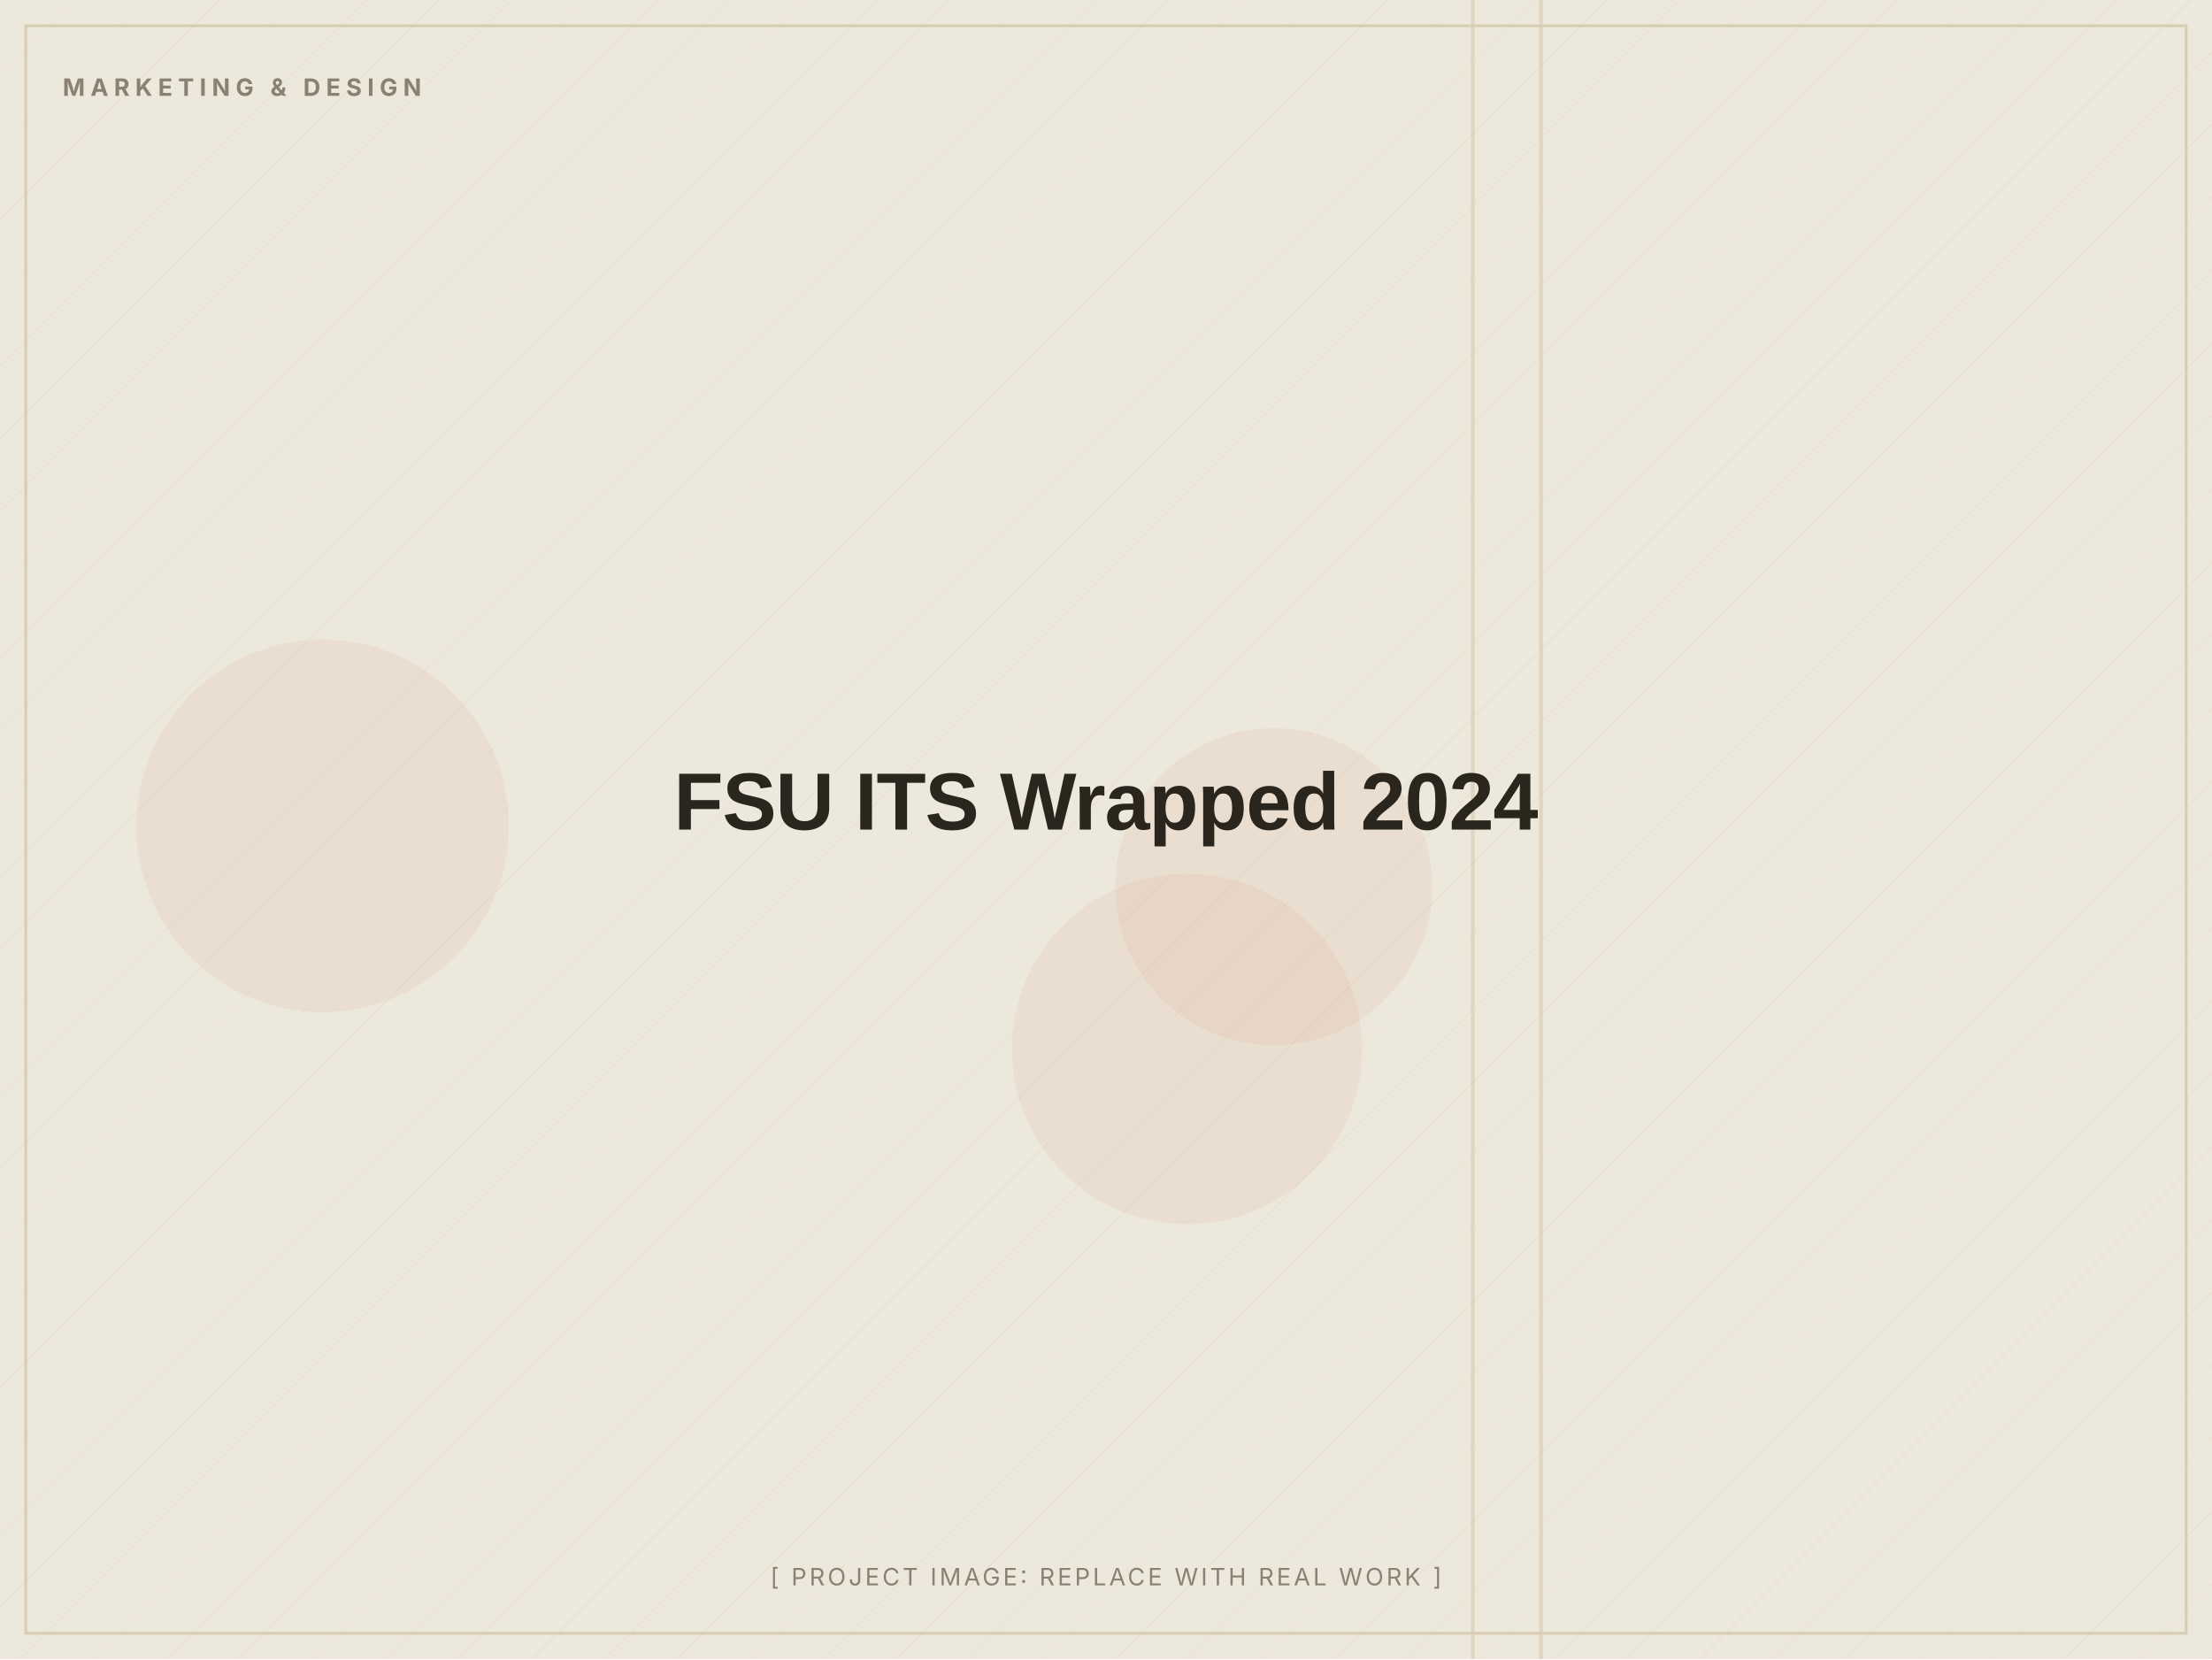
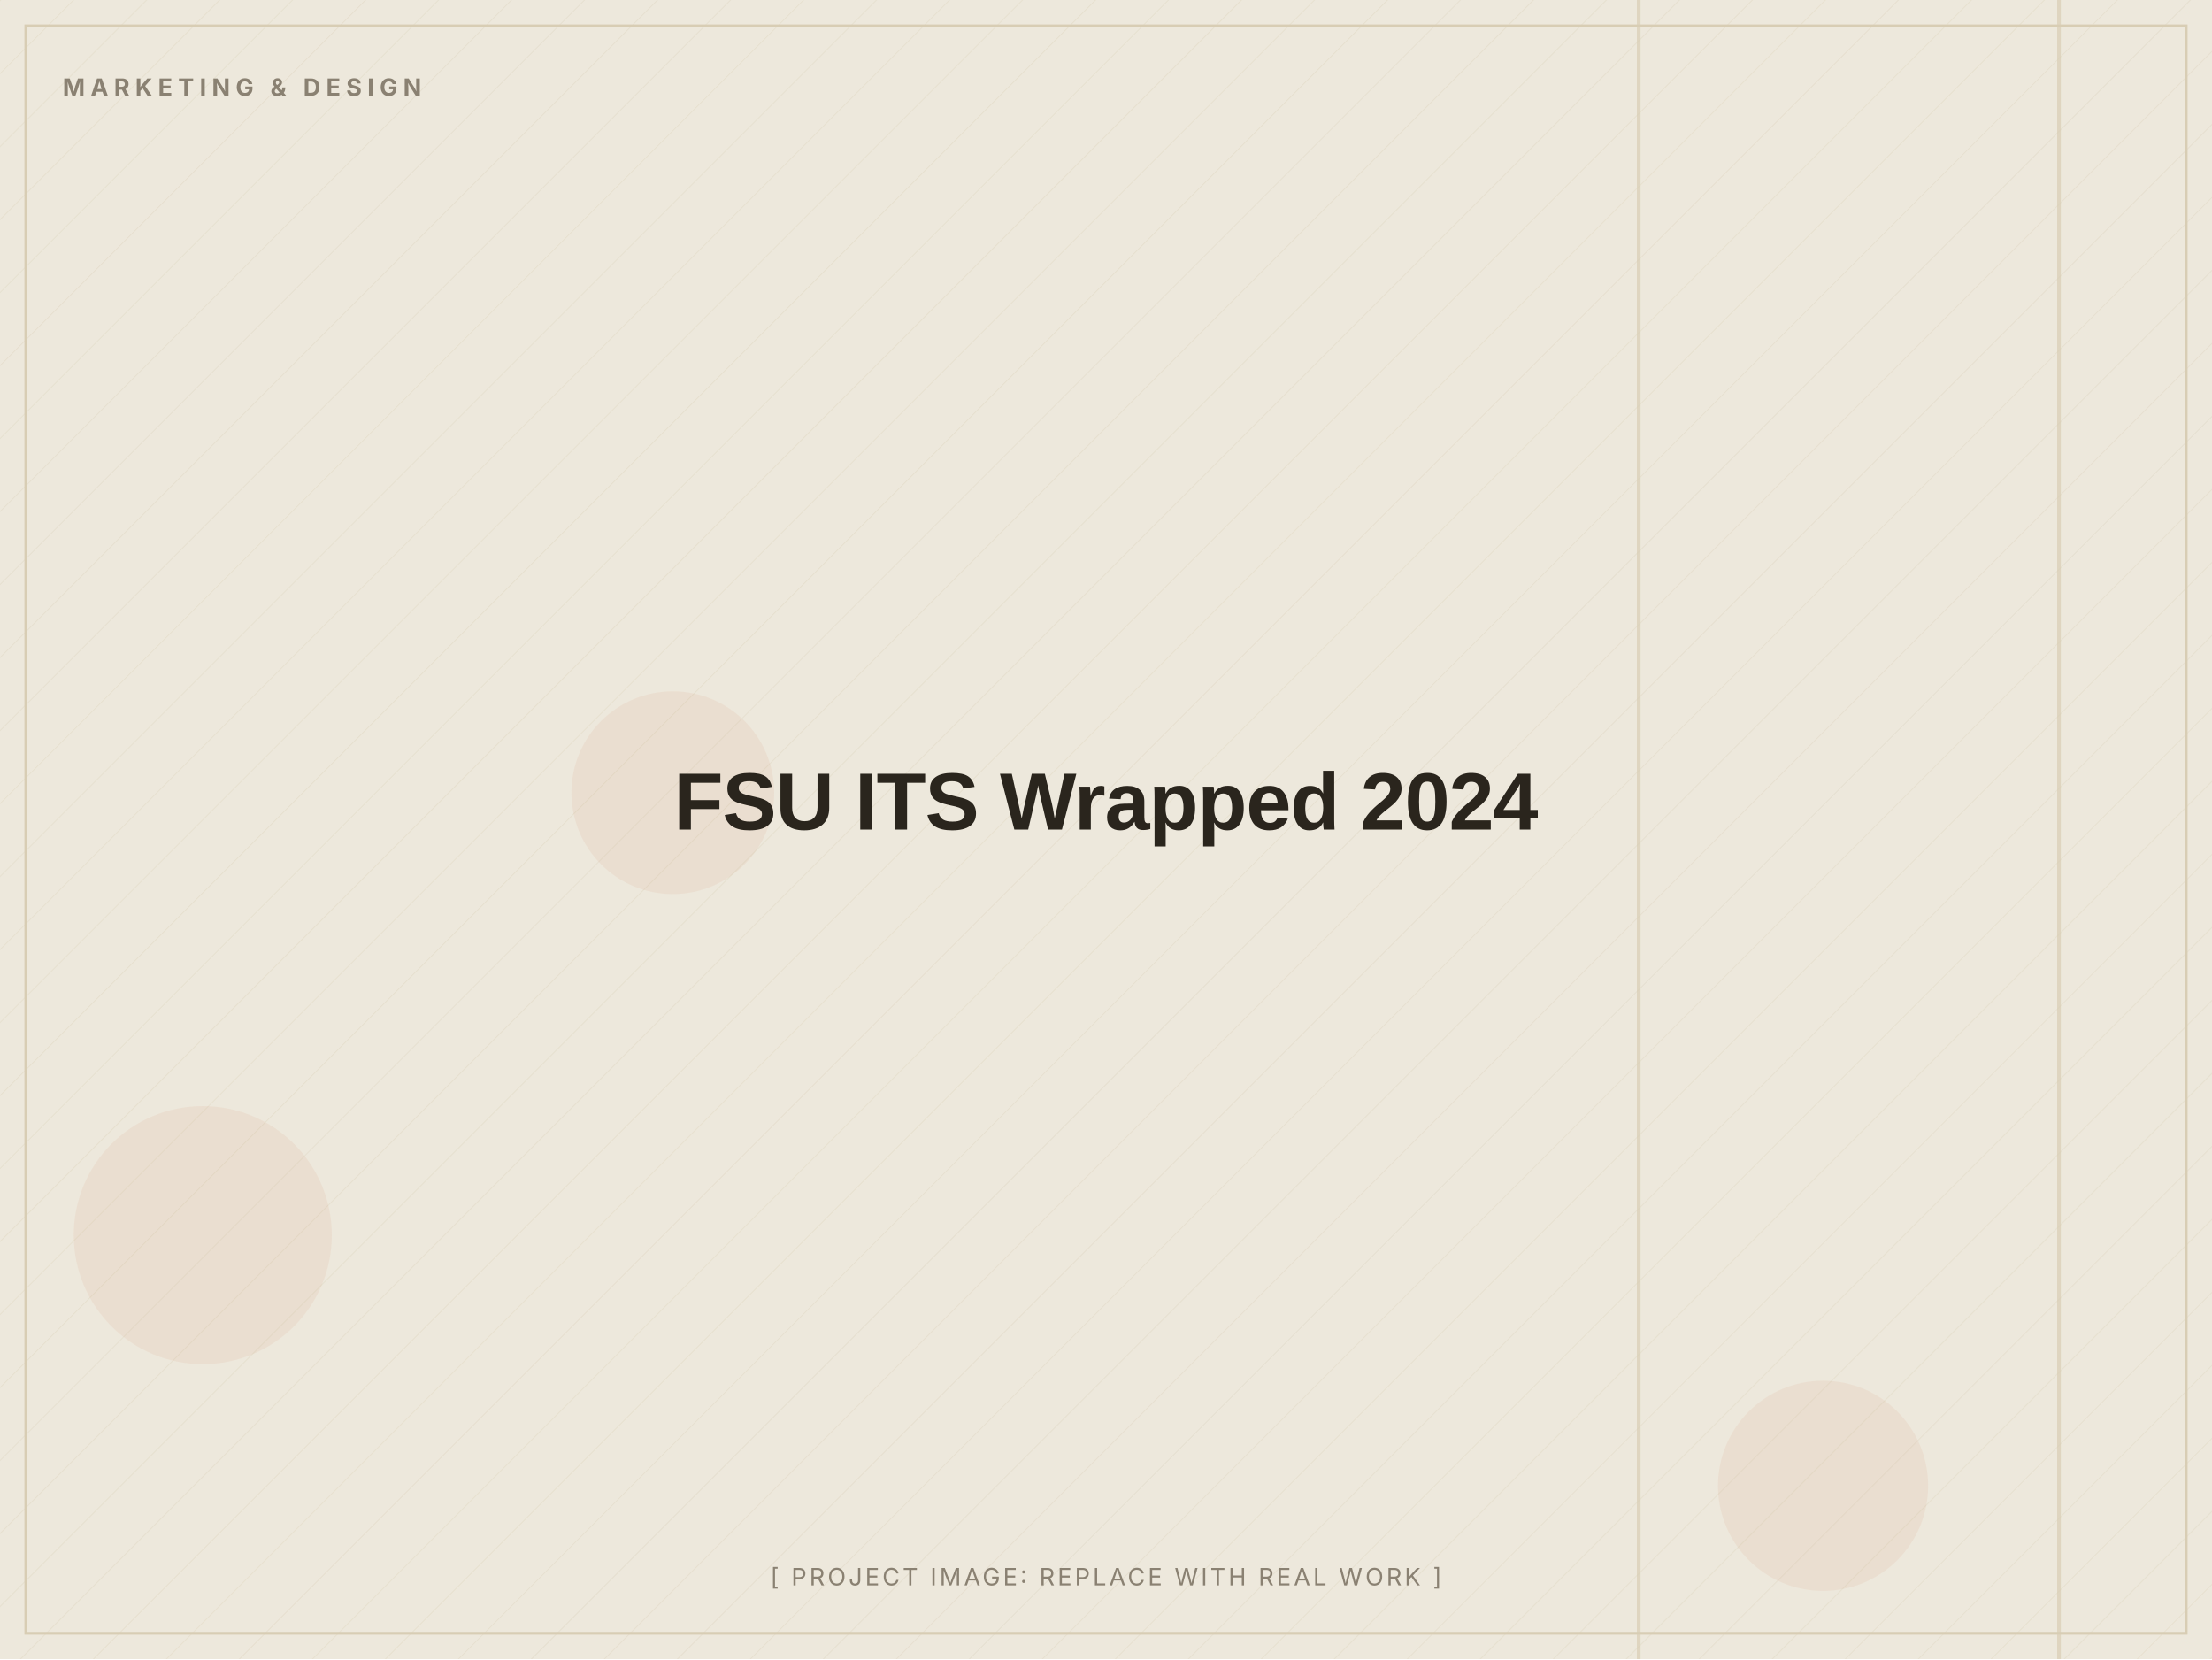
<svg xmlns="http://www.w3.org/2000/svg" width="1200" height="900" viewBox="0 0 1200 900" role="img" aria-label="FSU ITS Wrapped 2024 (placeholder image)">
  <defs>
    <pattern id="d" width="28" height="28" patternUnits="userSpaceOnUse" patternTransform="rotate(45)">
      <line x1="0" y1="0" x2="0" y2="28" stroke="#D8CDB4" stroke-width="1" opacity="0.5" />
    </pattern>
  </defs>
  <rect width="1200" height="900" fill="#EDE8DC" />
  <rect width="1200" height="900" fill="url(#d)" opacity="0.55" />
-   <circle cx="644" cy="569" r="95" fill="#C2410C" opacity="0.06" />
-   <circle cx="691" cy="481" r="86" fill="#C2410C" opacity="0.06" />
-   <circle cx="175" cy="448" r="101" fill="#C2410C" opacity="0.06" />
-   <rect x="798" y="0" width="2" height="900" fill="#D8CDB4" opacity="0.7" />
-   <rect x="835" y="0" width="2" height="900" fill="#D8CDB4" opacity="0.7" />
+   <circle cx="989" cy="806" r="57" fill="#C2410C" opacity="0.06" />
+   <circle cx="365" cy="430" r="55" fill="#C2410C" opacity="0.06" />
+   <circle cx="110" cy="670" r="70" fill="#C2410C" opacity="0.06" />
+   <rect x="888" y="0" width="2" height="900" fill="#D8CDB4" opacity="0.7" />
+   <rect x="1116" y="0" width="2" height="900" fill="#D8CDB4" opacity="0.7" />
  <rect x="14" y="14" width="1172" height="872" fill="none" stroke="#D8CDB4" stroke-width="1.5" />
  <text x="34" y="52" font-family="Inter, Arial, sans-serif" font-weight="700" font-size="13" letter-spacing="3" fill="#8A8172">MARKETING &amp; DESIGN</text>
  <text x="600.0" y="450.0" text-anchor="middle" font-family="Archivo, Arial, sans-serif" font-weight="800" font-size="44" letter-spacing="-0.5" fill="#2A251D">FSU ITS Wrapped 2024</text>
  <text x="600.0" y="860" text-anchor="middle" font-family="Inter, Arial, sans-serif" font-size="13" letter-spacing="1.5" fill="#8A8172">[ PROJECT IMAGE: REPLACE WITH REAL WORK ]</text>
</svg>
